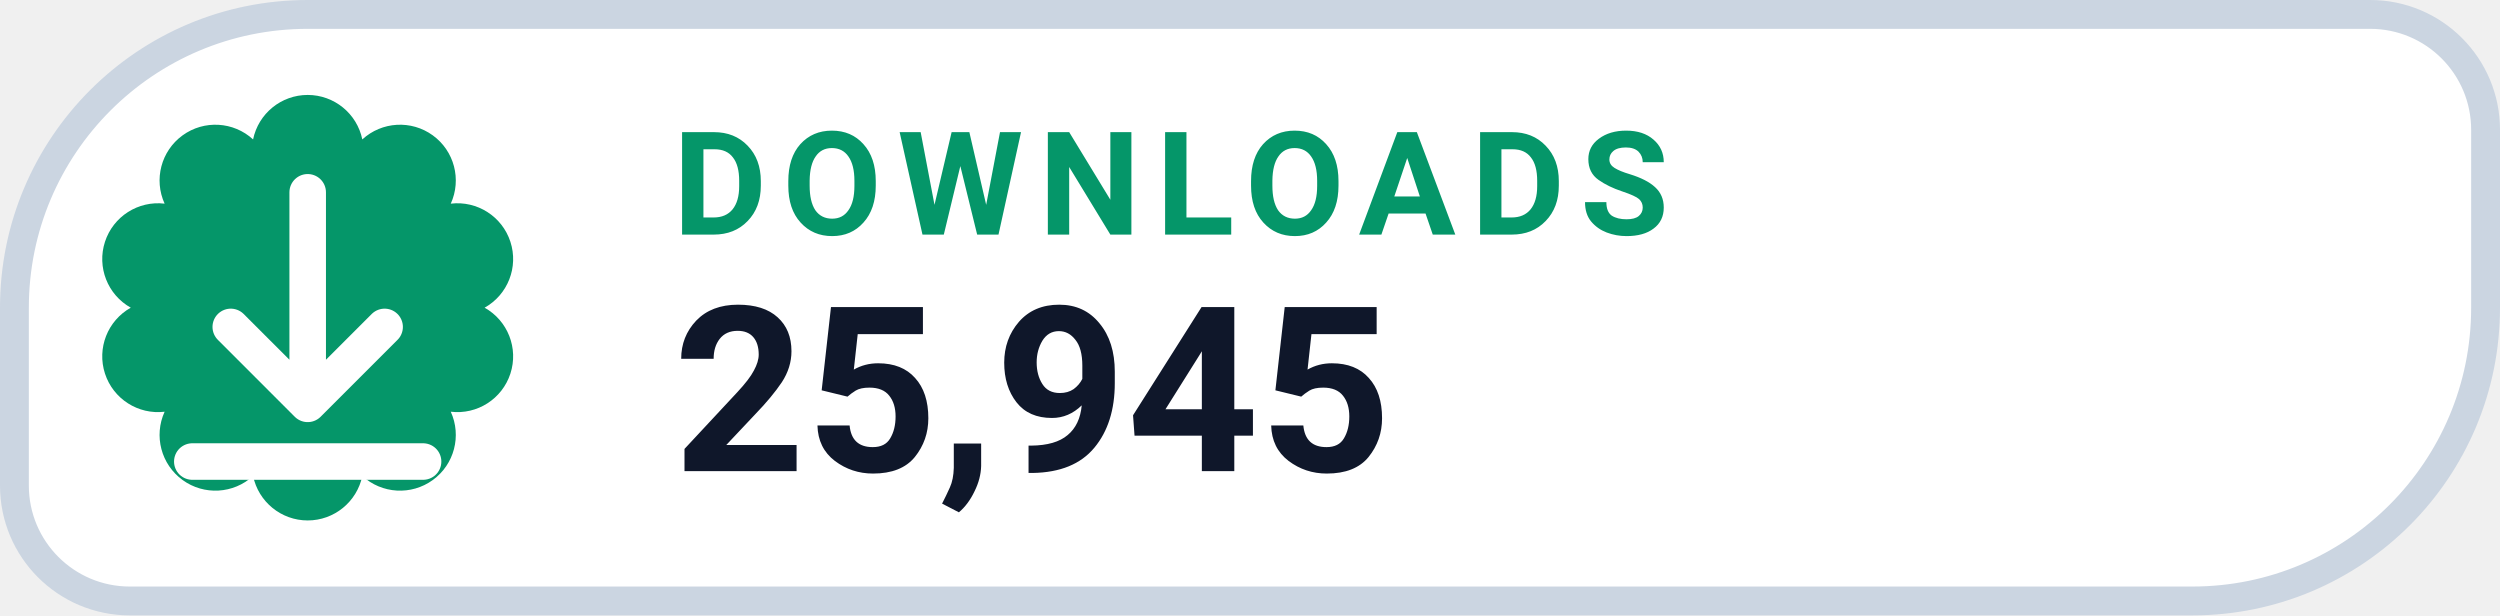
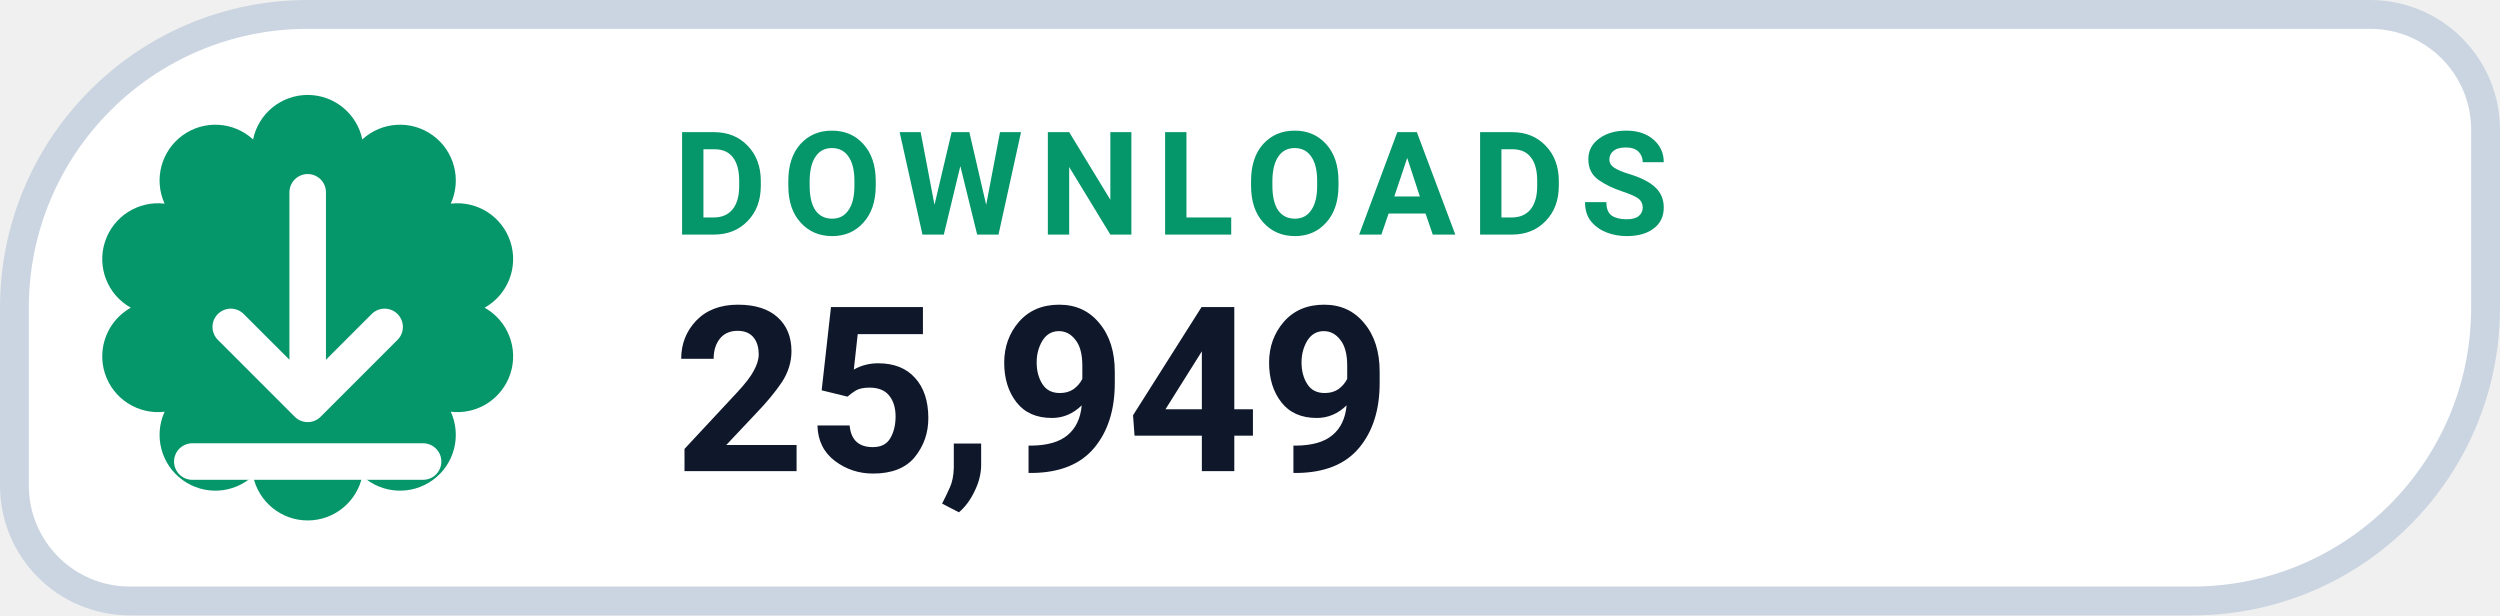
- <svg xmlns="http://www.w3.org/2000/svg" width="130" height="32" viewBox="0 0 130 32" role="img" aria-label="DOWNLOADS 25,945">
+ <svg xmlns="http://www.w3.org/2000/svg" width="130" height="32" viewBox="0 0 130 32" role="img" aria-label="DOWNLOADS 25,949">
  <path d="M 16.00 0.75 H 123.25 A 6.00 6.00 0 0 1 129.25 6.75 V 16.00 A 15.25 15.25 0 0 1 114.00 31.25 H 6.75 A 6.00 6.00 0 0 1 0.75 25.25 V 16.00 A 15.25 15.25 0 0 1 16.00 0.75 Z" fill="#FFFFFF" stroke="#CBD5E1" stroke-width="1.5" />
  <path d="M 13.16 7.25 A 2.90 2.90 0 0 1 18.84 7.25 A 2.90 2.90 0 0 1 23.44 10.59 A 2.90 2.90 0 0 1 25.20 16.00 A 2.90 2.90 0 0 1 23.44 21.41 A 2.90 2.90 0 0 1 18.84 24.75 A 2.90 2.90 0 0 1 13.16 24.75 A 2.90 2.90 0 0 1 8.56 21.41 A 2.90 2.90 0 0 1 6.80 16.00 A 2.90 2.90 0 0 1 8.56 10.59 A 2.90 2.90 0 0 1 13.16 7.25 Z" fill="#059669" />
  <g transform="translate(16 16)" style="color:#FFFFFF;">
    <path d="M0 -6 v11 m0 0 l4 -4 m-4 4 l-4 -4 M-6 8 h12" fill="none" stroke="currentColor" stroke-width="1.9" stroke-linecap="round" stroke-linejoin="round" />
  </g>
  <text x="35" y="12.2" fill="#059669" font-family="-apple-system,BlinkMacSystemFont,'Segoe UI',Roboto,Helvetica,Arial,sans-serif" font-size="7.5" font-weight="700" letter-spacing=".8">DOWNLOADS</text>
-   <text x="35" y="24.5" fill="#0F172A" font-family="-apple-system,BlinkMacSystemFont,'Segoe UI',Roboto,Helvetica,Arial,sans-serif" font-size="12" font-weight="750">25,945</text>
+   <text x="35" y="24.5" fill="#0F172A" font-family="-apple-system,BlinkMacSystemFont,'Segoe UI',Roboto,Helvetica,Arial,sans-serif" font-size="12" font-weight="750">25,949</text>
</svg>
